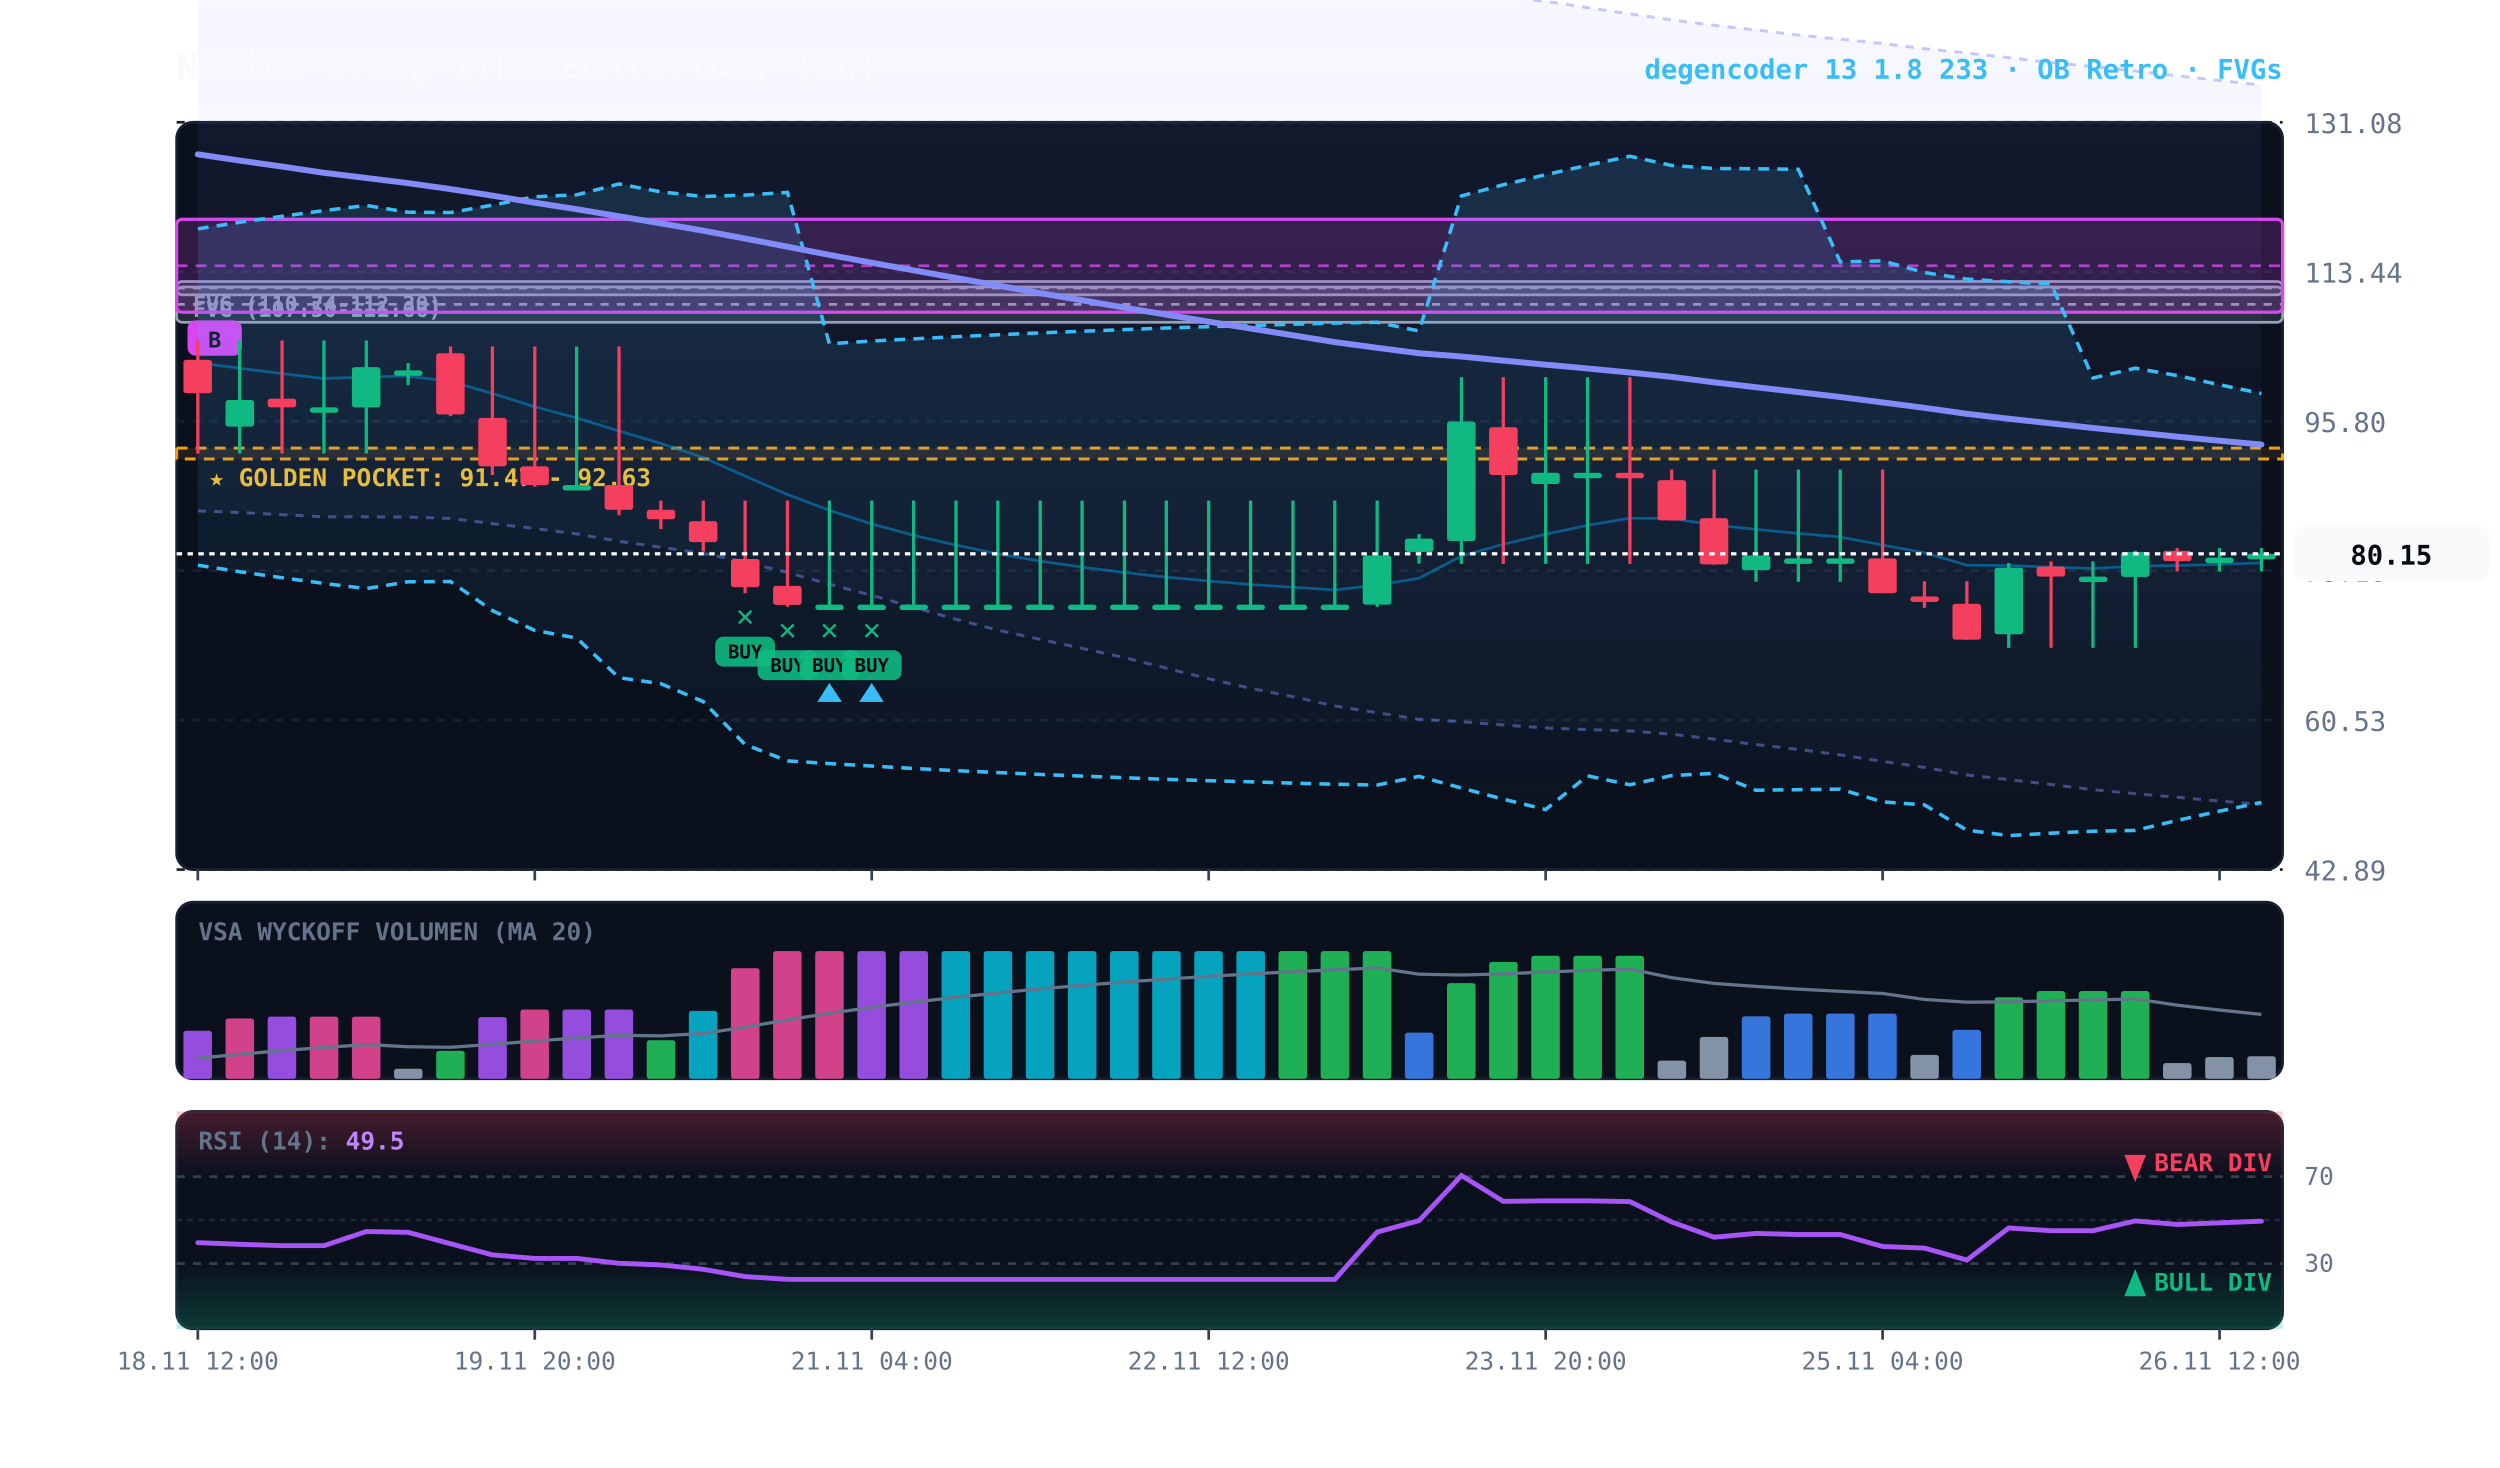
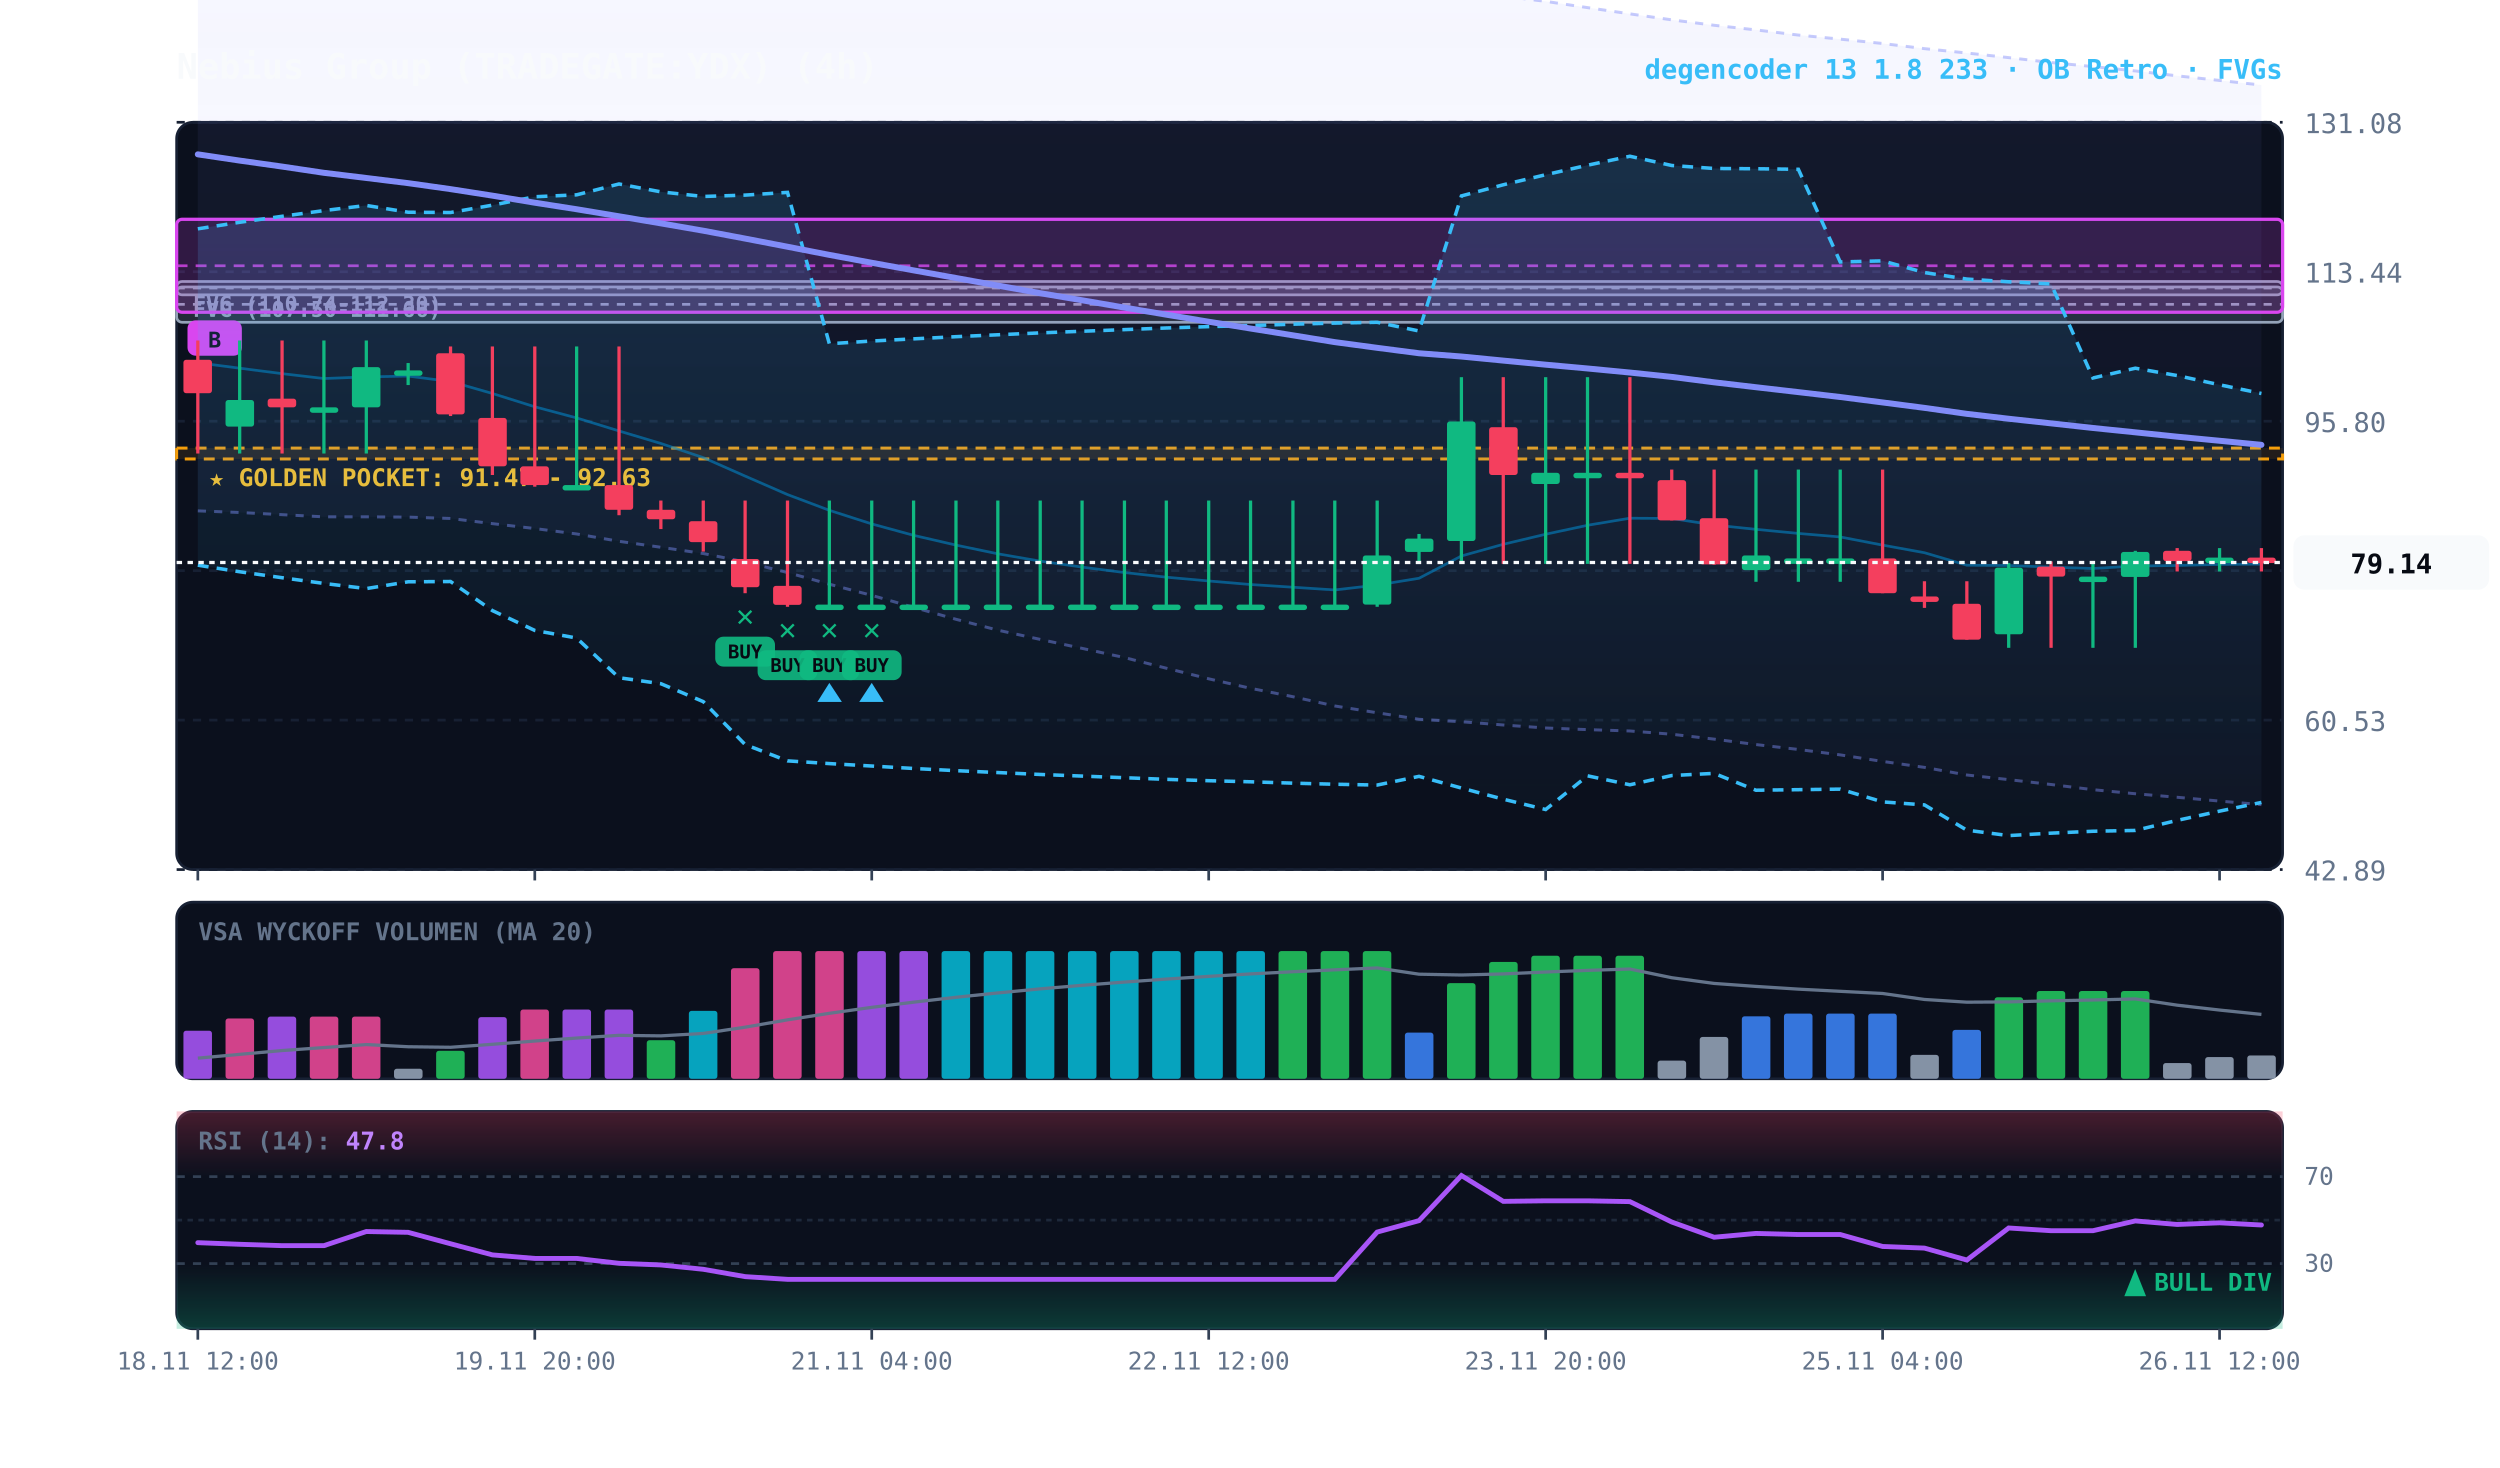
<svg xmlns="http://www.w3.org/2000/svg" viewBox="0 0 920 540" width="100%" height="100%" style="background:#070a13; font-family:'JetBrains Mono', monospace;">
  <defs>
    <linearGradient id="cloud-grad" x1="0%" y1="0%" x2="0%" y2="100%">
      <stop offset="0%" stop-color="#38bdf8" stop-opacity="0.14" />
      <stop offset="100%" stop-color="#38bdf8" stop-opacity="0.02" />
    </linearGradient>
    <linearGradient id="rfe-cloud" x1="0%" y1="0%" x2="0%" y2="100%">
      <stop offset="0%" stop-color="#818cf8" stop-opacity="0.09" />
      <stop offset="100%" stop-color="#818cf8" stop-opacity="0.02" />
    </linearGradient>
    <linearGradient id="rsi-overbought" x1="0%" y1="0%" x2="0%" y2="100%">
      <stop offset="0%" stop-color="#f43f5e" stop-opacity="0.25" />
      <stop offset="100%" stop-color="#f43f5e" stop-opacity="0.0" />
    </linearGradient>
    <linearGradient id="rsi-oversold" x1="0%" y1="0%" x2="0%" y2="100%">
      <stop offset="0%" stop-color="#10b981" stop-opacity="0.0" />
      <stop offset="100%" stop-color="#10b981" stop-opacity="0.25" />
    </linearGradient>
  </defs>
  <rect x="65" y="45" width="775" height="275" fill="#0b101d" rx="6" stroke="#172033" stroke-width="1" />
  <rect x="65" y="332" width="775" height="65" fill="#0b101d" rx="6" stroke="#172033" stroke-width="1" />
  <rect x="65" y="409" width="775" height="80" fill="#0b101d" rx="6" stroke="#172033" stroke-width="1" />
  <line x1="65" y1="320.0" x2="840" y2="320.0" stroke="#172033" stroke-dasharray="3,3" stroke-width="1" />
  <text x="848" y="324.0" fill="#64748b" font-size="10" text-anchor="start">42.89</text>
  <line x1="65" y1="265.0" x2="840" y2="265.0" stroke="#172033" stroke-dasharray="3,3" stroke-width="1" />
  <text x="848" y="269.0" fill="#64748b" font-size="10" text-anchor="start">60.53</text>
  <line x1="65" y1="210.0" x2="840" y2="210.0" stroke="#172033" stroke-dasharray="3,3" stroke-width="1" />
  <text x="848" y="214.0" fill="#64748b" font-size="10" text-anchor="start">78.16</text>
  <line x1="65" y1="155.0" x2="840" y2="155.0" stroke="#172033" stroke-dasharray="3,3" stroke-width="1" />
  <text x="848" y="159.0" fill="#64748b" font-size="10" text-anchor="start">95.80</text>
  <line x1="65" y1="100.0" x2="840" y2="100.0" stroke="#172033" stroke-dasharray="3,3" stroke-width="1" />
  <text x="848" y="104.0" fill="#64748b" font-size="10" text-anchor="start">113.44</text>
  <line x1="65" y1="45.0" x2="840" y2="45.0" stroke="#172033" stroke-dasharray="3,3" stroke-width="1" />
  <text x="848" y="49.0" fill="#64748b" font-size="10" text-anchor="start">131.08</text>
  <rect x="65" y="164.9" width="775" height="4.0" fill="rgba(245, 158, 11, 0.10)" stroke="#f59e0b" stroke-dasharray="4,3" stroke-width="1.1" />
  <text x="77" y="178.9" fill="#fbbf24" font-size="9" font-weight="bold">★ GOLDEN POCKET: 91.47 - 92.63</text>
  <rect x="65.0" y="105.6" width="775.0" height="13.0" fill="rgba(148, 163, 184, 0.18)" stroke="#94a3b8" stroke-width="1" rx="2" />
  <line x1="65.0" y1="112.0" x2="840" y2="112.0" stroke="#94a3b8" stroke-dasharray="3,3" stroke-width="1" />
  <text x="71.0" y="116.6" fill="#94a3b8" font-size="8" font-weight="bold">FVG (107.50-111.66)</text>
  <rect x="65.0" y="103.6" width="775.0" height="4.9" fill="rgba(148, 163, 184, 0.18)" stroke="#94a3b8" stroke-width="1" rx="2" />
  <line x1="65.0" y1="106.0" x2="840" y2="106.0" stroke="#94a3b8" stroke-dasharray="3,3" stroke-width="1" />
  <text x="71.0" y="114.6" fill="#94a3b8" font-size="8" font-weight="bold">FVG (110.74-112.30)</text>
  <rect x="65.0" y="80.7" width="775.0" height="34.2" fill="rgba(217, 70, 239, 0.18)" stroke="#d946ef" stroke-width="1.2" rx="2" />
  <line x1="65.0" y1="97.8" x2="840" y2="97.8" stroke="#d946ef" stroke-dasharray="4,3" stroke-width="1.0" opacity="0.8" />
  <rect x="69.0" y="117.9" width="20" height="13" fill="#d946ef" rx="3" />
  <text x="79.0" y="127.9" fill="#070a13" font-size="8" font-weight="bold" text-anchor="middle">B</text>
-   <polygon points="72.8,-74.5 88.2,-70.5 103.8,-66.7 119.2,-63.0 134.8,-59.1 150.2,-55.4 165.8,-51.6 181.2,-48.6 196.8,-45.4 212.2,-42.5 227.8,-40.0 243.2,-37.0 258.8,-33.9 274.2,-31.2 289.8,-29.1 305.2,-27.5 320.8,-25.8 336.2,-24.5 351.8,-23.2 367.2,-21.7 382.8,-19.5 398.2,-17.5 413.8,-15.6 429.2,-14.3 444.8,-13.1 460.2,-11.5 475.8,-9.6 491.2,-8.0 506.8,-6.2 522.2,-4.7 537.8,-3.2 553.2,-1.4 568.8,0.5 584.2,2.8 599.8,5.1 615.2,7.3 630.8,9.3 646.2,11.0 661.8,12.9 677.2,14.4 692.8,16.0 708.2,17.9 723.8,19.5 739.2,21.2 754.8,23.0 770.2,24.5 785.8,26.1 801.2,27.9 816.8,29.6 832.2,31.3 832.2,296.0 816.8,294.8 801.2,293.4 785.8,292.1 770.2,290.6 754.8,288.7 739.2,286.9 723.8,285.2 708.2,282.4 692.8,280.2 677.2,277.8 661.8,275.8 646.2,274.0 630.8,272.0 615.2,270.2 599.8,269.0 584.2,268.5 568.8,267.9 553.2,266.8 537.8,265.6 522.2,264.7 506.8,262.3 491.2,259.8 475.8,256.4 460.2,253.3 444.8,249.8 429.2,245.9 413.8,242.0 398.2,238.6 382.8,235.3 367.2,231.9 351.8,227.9 336.2,223.5 320.8,219.1 305.2,215.0 289.8,210.7 274.2,206.8 258.8,203.7 243.2,201.4 227.8,199.2 212.2,196.5 196.8,194.5 181.2,192.7 165.8,190.8 150.2,190.3 134.8,190.2 119.2,190.2 103.8,189.4 88.2,188.6 72.8,188.0" fill="url(#rfe-cloud)" />
+   <polygon points="72.8,-74.5 88.2,-70.5 103.8,-66.7 119.2,-63.0 134.8,-59.1 150.2,-55.4 165.8,-51.6 181.2,-48.6 196.8,-45.4 212.2,-42.5 227.8,-40.0 243.2,-37.0 258.8,-33.9 274.2,-31.2 289.8,-29.1 305.2,-27.5 320.8,-25.8 336.2,-24.5 351.8,-23.2 367.2,-21.7 382.8,-19.5 398.2,-17.5 413.8,-15.6 429.2,-14.3 444.8,-13.1 460.2,-11.5 475.8,-9.6 491.2,-8.0 506.8,-6.2 522.2,-4.7 537.8,-3.2 553.2,-1.4 568.8,0.5 584.2,2.8 599.8,5.1 615.2,7.3 630.8,9.3 646.2,11.0 661.8,12.9 677.2,14.4 692.8,16.0 708.2,17.9 723.8,19.5 739.2,21.2 754.8,23.0 770.2,24.5 785.8,26.1 801.2,27.9 816.8,29.6 832.2,31.3 832.2,296.1 816.8,294.8 801.2,293.4 785.8,292.1 770.2,290.6 754.8,288.7 739.2,286.9 723.8,285.2 708.2,282.4 692.8,280.2 677.2,277.8 661.8,275.8 646.2,274.0 630.8,272.0 615.2,270.2 599.8,269.0 584.2,268.5 568.8,267.9 553.2,266.8 537.8,265.6 522.2,264.7 506.8,262.3 491.2,259.8 475.8,256.4 460.2,253.3 444.8,249.8 429.2,245.9 413.8,242.0 398.2,238.6 382.8,235.3 367.2,231.9 351.8,227.9 336.2,223.5 320.8,219.1 305.2,215.0 289.8,210.7 274.2,206.8 258.8,203.7 243.2,201.4 227.8,199.2 212.2,196.5 196.8,194.5 181.2,192.7 165.8,190.8 150.2,190.3 134.8,190.2 119.2,190.2 103.8,189.4 88.2,188.6 72.8,188.0" fill="url(#rfe-cloud)" />
  <polyline points="72.8,-74.5 88.2,-70.5 103.8,-66.7 119.2,-63.0 134.8,-59.1 150.2,-55.4 165.8,-51.6 181.2,-48.6 196.8,-45.4 212.2,-42.5 227.8,-40.0 243.2,-37.0 258.8,-33.9 274.2,-31.2 289.8,-29.1 305.2,-27.5 320.8,-25.8 336.2,-24.5 351.8,-23.2 367.2,-21.7 382.8,-19.5 398.2,-17.5 413.8,-15.6 429.2,-14.3 444.8,-13.1 460.2,-11.5 475.8,-9.6 491.2,-8.0 506.8,-6.2 522.2,-4.7 537.8,-3.2 553.2,-1.4 568.8,0.5 584.2,2.8 599.8,5.1 615.2,7.3 630.8,9.3 646.2,11.0 661.8,12.9 677.2,14.4 692.8,16.0 708.2,17.9 723.8,19.5 739.2,21.2 754.8,23.0 770.2,24.5 785.8,26.1 801.2,27.9 816.8,29.6 832.2,31.3" fill="none" stroke="#818cf8" stroke-width="1.1" stroke-opacity="0.45" stroke-dasharray="3,3" />
-   <polyline points="72.8,188.0 88.2,188.6 103.8,189.4 119.2,190.2 134.8,190.2 150.2,190.3 165.8,190.8 181.2,192.7 196.8,194.5 212.2,196.5 227.8,199.2 243.2,201.4 258.8,203.7 274.2,206.8 289.8,210.7 305.2,215.0 320.8,219.1 336.2,223.5 351.8,227.9 367.2,231.9 382.8,235.3 398.2,238.6 413.8,242.0 429.2,245.9 444.8,249.8 460.2,253.3 475.8,256.4 491.2,259.8 506.8,262.3 522.2,264.7 537.8,265.6 553.2,266.8 568.8,267.9 584.2,268.5 599.8,269.0 615.2,270.2 630.8,272.0 646.2,274.0 661.8,275.8 677.2,277.8 692.8,280.2 708.2,282.4 723.8,285.2 739.2,286.9 754.8,288.7 770.2,290.6 785.8,292.1 801.2,293.4 816.8,294.8 832.2,296.0" fill="none" stroke="#818cf8" stroke-width="1.1" stroke-opacity="0.45" stroke-dasharray="3,3" />
+   <polyline points="72.8,188.0 88.2,188.6 103.8,189.4 119.2,190.2 134.8,190.2 150.2,190.3 165.8,190.8 181.2,192.7 196.8,194.5 212.2,196.5 227.8,199.2 243.2,201.4 258.8,203.7 274.2,206.8 289.8,210.7 305.2,215.0 320.8,219.1 336.2,223.5 351.8,227.9 367.2,231.9 382.8,235.3 398.2,238.6 413.8,242.0 429.2,245.9 444.8,249.8 460.2,253.3 475.8,256.4 491.2,259.8 506.8,262.3 522.2,264.7 537.8,265.6 553.2,266.8 568.8,267.9 584.2,268.5 599.8,269.0 615.2,270.2 630.8,272.0 646.2,274.0 661.8,275.8 677.2,277.8 692.8,280.2 708.2,282.4 723.8,285.2 739.2,286.9 754.8,288.7 770.2,290.6 785.8,292.1 801.2,293.4 816.8,294.8 832.2,296.1" fill="none" stroke="#818cf8" stroke-width="1.1" stroke-opacity="0.45" stroke-dasharray="3,3" />
  <polygon points="72.8,84.2 88.2,81.8 103.8,79.6 119.2,77.5 134.8,75.6 150.2,78.1 165.8,78.2 181.2,75.5 196.8,72.4 212.2,71.7 227.8,67.7 243.2,70.6 258.8,72.3 274.2,71.8 289.8,70.8 305.2,126.5 320.8,125.5 336.2,124.7 351.8,123.9 367.2,123.2 382.8,122.5 398.2,121.9 413.8,121.3 429.2,120.7 444.8,120.2 460.2,119.8 475.8,119.3 491.2,118.9 506.8,118.6 522.2,121.8 537.8,72.1 553.2,68.0 568.8,64.3 584.2,60.8 599.8,57.5 615.2,60.9 630.8,62.0 646.2,62.1 661.8,62.3 677.2,96.4 692.8,96.0 708.2,100.3 723.8,102.7 739.2,103.7 754.8,104.5 770.2,139.1 785.8,135.5 801.2,138.2 816.8,141.6 832.2,144.8 832.2,295.3 816.8,298.5 801.2,301.9 785.8,305.6 770.2,305.9 754.8,306.6 739.2,307.5 723.8,305.5 708.2,296.2 692.8,295.1 677.2,290.4 661.8,290.6 646.2,290.8 630.8,284.6 615.2,285.4 599.8,288.8 584.2,285.5 568.8,297.9 553.2,294.1 537.8,290.0 522.2,285.7 506.8,288.9 491.2,288.6 475.8,288.2 460.2,287.7 444.8,287.3 429.2,286.8 413.8,286.2 398.2,285.6 382.8,285.0 367.2,284.3 351.8,283.6 336.2,282.8 320.8,281.9 305.2,281.0 289.8,280.0 274.2,274.0 258.8,258.2 243.2,251.6 227.8,249.4 212.2,234.8 196.8,232.0 181.2,224.7 165.8,214.0 150.2,214.1 134.8,216.6 119.2,214.7 103.8,212.6 88.2,210.4 72.8,208.0" fill="url(#cloud-grad)" />
  <polyline points="72.8,84.2 88.2,81.8 103.8,79.6 119.2,77.5 134.8,75.6 150.2,78.1 165.8,78.2 181.2,75.5 196.8,72.4 212.2,71.7 227.8,67.7 243.2,70.6 258.8,72.3 274.2,71.8 289.8,70.8 305.2,126.5 320.8,125.5 336.2,124.7 351.8,123.9 367.2,123.2 382.8,122.5 398.2,121.9 413.8,121.3 429.2,120.7 444.8,120.2 460.2,119.8 475.8,119.3 491.2,118.9 506.8,118.6 522.2,121.8 537.8,72.1 553.2,68.0 568.8,64.3 584.2,60.8 599.8,57.5 615.2,60.9 630.8,62.0 646.2,62.1 661.8,62.3 677.2,96.4 692.8,96.0 708.2,100.3 723.8,102.7 739.2,103.7 754.8,104.5 770.2,139.1 785.8,135.5 801.2,138.2 816.8,141.6 832.2,144.8" fill="none" stroke="#38bdf8" stroke-width="1.3" stroke-dasharray="4,3" />
  <polyline points="72.8,208.0 88.2,210.4 103.8,212.6 119.2,214.7 134.8,216.6 150.2,214.1 165.8,214.0 181.2,224.7 196.8,232.0 212.2,234.8 227.8,249.4 243.2,251.6 258.8,258.2 274.2,274.0 289.8,280.0 305.2,281.0 320.8,281.9 336.2,282.8 351.8,283.6 367.2,284.3 382.8,285.0 398.2,285.6 413.8,286.2 429.2,286.8 444.8,287.3 460.2,287.7 475.8,288.2 491.2,288.6 506.8,288.9 522.2,285.7 537.8,290.0 553.2,294.1 568.8,297.9 584.2,285.5 599.8,288.8 615.2,285.4 630.8,284.6 646.2,290.8 661.8,290.6 677.2,290.4 692.8,295.1 708.2,296.2 723.8,305.5 739.2,307.5 754.8,306.6 770.2,305.9 785.8,305.6 801.2,301.9 816.8,298.5 832.2,295.3" fill="none" stroke="#38bdf8" stroke-width="1.3" stroke-dasharray="4,3" />
-   <polyline points="72.8,133.5 88.2,135.5 103.8,137.5 119.2,139.3 134.8,138.7 150.2,138.4 165.8,140.4 181.2,144.8 196.8,149.7 212.2,153.8 227.8,158.6 243.2,163.2 258.8,168.4 274.2,175.2 289.8,182.0 305.2,187.8 320.8,192.8 336.2,197.0 351.8,200.6 367.2,203.8 382.8,206.5 398.2,208.7 413.8,210.7 429.2,212.4 444.8,213.8 460.2,215.1 475.8,216.1 491.2,217.1 506.8,215.3 522.2,212.8 537.8,204.6 553.2,200.3 568.8,196.6 584.2,193.3 599.8,190.7 615.2,190.8 630.8,193.2 646.2,194.8 661.8,196.3 677.2,197.6 692.8,200.6 708.2,203.4 723.8,208.0 739.2,208.1 754.8,208.7 770.2,209.2 785.8,208.3 801.2,208.1 816.8,207.7 832.2,207.1" fill="none" stroke="#0284c7" stroke-width="1.0" stroke-opacity="0.6" />
-   <polyline points="72.8,56.8 88.2,59.1 103.8,61.3 119.2,63.6 134.8,65.5 150.2,67.4 165.8,69.6 181.2,72.0 196.8,74.6 212.2,77.0 227.8,79.6 243.2,82.2 258.8,84.9 274.2,87.8 289.8,90.8 305.2,93.8 320.8,96.7 336.2,99.5 351.8,102.3 367.2,105.1 382.8,107.9 398.2,110.5 413.8,113.2 429.2,115.8 444.8,118.4 460.2,120.9 475.8,123.4 491.2,125.9 506.8,128.0 522.2,130.0 537.8,131.2 553.2,132.7 568.8,134.2 584.2,135.6 599.8,137.1 615.2,138.7 630.8,140.7 646.2,142.5 661.8,144.3 677.2,146.1 692.8,148.1 708.2,150.1 723.8,152.3 739.2,154.1 754.8,155.8 770.2,157.5 785.8,159.1 801.2,160.7 816.8,162.2 832.2,163.6" fill="none" stroke="#818cf8" stroke-width="2.2" stroke-linecap="round" />
+   <polyline points="72.8,133.5 88.2,135.5 103.8,137.5 119.2,139.3 134.8,138.7 150.2,138.4 165.8,140.4 181.2,144.8 196.8,149.7 212.2,153.8 227.8,158.6 243.2,163.2 258.8,168.4 274.2,175.2 289.8,182.0 305.2,187.8 320.8,192.8 336.2,197.0 351.8,200.6 367.2,203.8 382.8,206.5 398.2,208.7 413.8,210.7 429.2,212.4 444.8,213.8 460.2,215.1 475.8,216.1 491.2,217.1 506.8,215.3 522.2,212.8 537.8,204.6 553.2,200.3 568.8,196.6 584.2,193.3 599.8,190.7 615.2,190.8 630.8,193.2 646.2,194.8 661.8,196.3 677.2,197.6 692.8,200.6 708.2,203.4 723.8,208.0 739.2,208.1 754.8,208.7 770.2,209.2 785.8,208.3 801.2,208.1 816.8,207.7 832.2,207.6" fill="none" stroke="#0284c7" stroke-width="1.0" stroke-opacity="0.6" />
+   <polyline points="72.8,56.8 88.2,59.1 103.8,61.3 119.2,63.6 134.8,65.5 150.2,67.4 165.8,69.6 181.2,72.0 196.8,74.6 212.2,77.0 227.8,79.6 243.2,82.2 258.8,84.9 274.2,87.8 289.8,90.8 305.2,93.8 320.8,96.7 336.2,99.5 351.8,102.3 367.2,105.1 382.8,107.9 398.2,110.5 413.8,113.2 429.2,115.8 444.8,118.4 460.2,120.9 475.8,123.4 491.2,125.9 506.8,128.0 522.2,130.0 537.8,131.2 553.2,132.7 568.8,134.2 584.2,135.6 599.8,137.1 615.2,138.7 630.8,140.7 646.2,142.5 661.8,144.3 677.2,146.1 692.8,148.1 708.2,150.1 723.8,152.3 739.2,154.1 754.8,155.8 770.2,157.5 785.8,159.1 801.2,160.7 816.8,162.2 832.2,163.7" fill="none" stroke="#818cf8" stroke-width="2.2" stroke-linecap="round" />
  <line x1="72.8" y1="125.3" x2="72.8" y2="166.9" stroke="#f43f5e" stroke-width="1.2" />
  <rect x="67.5" y="132.4" width="10.5" height="12.3" fill="#f43f5e" rx="1" />
  <line x1="88.2" y1="125.3" x2="88.2" y2="166.9" stroke="#10b981" stroke-width="1.2" />
  <rect x="83.0" y="147.2" width="10.5" height="9.8" fill="#10b981" rx="1" />
  <line x1="103.8" y1="125.3" x2="103.8" y2="166.9" stroke="#f43f5e" stroke-width="1.2" />
  <rect x="98.5" y="146.7" width="10.5" height="3.2" fill="#f43f5e" rx="1" />
  <line x1="119.2" y1="125.3" x2="119.2" y2="166.9" stroke="#10b981" stroke-width="1.2" />
  <rect x="114.0" y="149.9" width="10.5" height="2.0" fill="#10b981" rx="1" />
  <line x1="134.8" y1="125.3" x2="134.8" y2="166.9" stroke="#10b981" stroke-width="1.2" />
  <rect x="129.5" y="135.1" width="10.5" height="14.8" fill="#10b981" rx="1" />
  <line x1="150.2" y1="133.6" x2="150.2" y2="141.7" stroke="#10b981" stroke-width="1.2" />
  <rect x="145.0" y="136.3" width="10.5" height="2.0" fill="#10b981" rx="1" />
  <line x1="165.8" y1="127.5" x2="165.8" y2="153.1" stroke="#f43f5e" stroke-width="1.2" />
  <rect x="160.5" y="130.0" width="10.5" height="22.5" fill="#f43f5e" rx="1" />
  <line x1="181.2" y1="127.5" x2="181.2" y2="174.8" stroke="#f43f5e" stroke-width="1.2" />
  <rect x="176.0" y="153.8" width="10.5" height="17.8" fill="#f43f5e" rx="1" />
  <line x1="196.8" y1="127.5" x2="196.8" y2="179.1" stroke="#f43f5e" stroke-width="1.2" />
  <rect x="191.5" y="171.6" width="10.5" height="6.9" fill="#f43f5e" rx="1" />
  <line x1="212.2" y1="127.5" x2="212.2" y2="179.1" stroke="#10b981" stroke-width="1.2" />
  <rect x="207.0" y="178.5" width="10.5" height="2.0" fill="#10b981" rx="1" />
  <line x1="227.8" y1="127.5" x2="227.8" y2="189.6" stroke="#f43f5e" stroke-width="1.2" />
  <rect x="222.5" y="178.5" width="10.5" height="9.1" fill="#f43f5e" rx="1" />
  <line x1="243.2" y1="184.2" x2="243.2" y2="194.7" stroke="#f43f5e" stroke-width="1.2" />
  <rect x="238.0" y="187.6" width="10.5" height="3.5" fill="#f43f5e" rx="1" />
  <line x1="258.8" y1="184.2" x2="258.8" y2="203.0" stroke="#f43f5e" stroke-width="1.2" />
  <rect x="253.5" y="191.8" width="10.5" height="7.7" fill="#f43f5e" rx="1" />
  <line x1="274.2" y1="184.2" x2="274.2" y2="218.3" stroke="#f43f5e" stroke-width="1.2" />
  <rect x="269.0" y="205.7" width="10.5" height="10.4" fill="#f43f5e" rx="1" />
  <text x="274.2" y="230.3" fill="#10b981" font-size="11" font-weight="bold" text-anchor="middle">✕</text>
  <rect x="263.2" y="234.3" width="22" height="11" fill="#10b981" rx="3" opacity="0.9" />
  <text x="274.2" y="242.3" fill="#070a13" font-size="7" font-weight="bold" text-anchor="middle">BUY</text>
  <line x1="289.8" y1="184.2" x2="289.8" y2="223.3" stroke="#f43f5e" stroke-width="1.2" />
  <rect x="284.5" y="215.6" width="10.5" height="7.0" fill="#f43f5e" rx="1" />
  <text x="289.8" y="235.3" fill="#10b981" font-size="11" font-weight="bold" text-anchor="middle">✕</text>
  <rect x="278.8" y="239.3" width="22" height="11" fill="#10b981" rx="3" opacity="0.9" />
  <text x="289.8" y="247.3" fill="#070a13" font-size="7" font-weight="bold" text-anchor="middle">BUY</text>
  <line x1="305.2" y1="184.2" x2="305.2" y2="223.3" stroke="#10b981" stroke-width="1.2" />
  <rect x="300.0" y="222.5" width="10.5" height="2.0" fill="#10b981" rx="1" />
  <text x="305.2" y="235.3" fill="#10b981" font-size="11" font-weight="bold" text-anchor="middle">✕</text>
  <rect x="294.2" y="239.3" width="22" height="11" fill="#10b981" rx="3" opacity="0.9" />
  <text x="305.2" y="247.3" fill="#070a13" font-size="7" font-weight="bold" text-anchor="middle">BUY</text>
  <polygon points="305.2,251.3 300.8,258.3 309.8,258.3" fill="#38bdf8" />
  <line x1="320.8" y1="184.2" x2="320.8" y2="223.3" stroke="#10b981" stroke-width="1.2" />
  <rect x="315.5" y="222.5" width="10.5" height="2.0" fill="#10b981" rx="1" />
  <text x="320.8" y="235.3" fill="#10b981" font-size="11" font-weight="bold" text-anchor="middle">✕</text>
  <rect x="309.8" y="239.3" width="22" height="11" fill="#10b981" rx="3" opacity="0.9" />
  <text x="320.8" y="247.3" fill="#070a13" font-size="7" font-weight="bold" text-anchor="middle">BUY</text>
  <polygon points="320.8,251.3 316.2,258.3 325.2,258.3" fill="#38bdf8" />
  <line x1="336.2" y1="184.2" x2="336.2" y2="223.3" stroke="#10b981" stroke-width="1.2" />
  <rect x="331.0" y="222.5" width="10.5" height="2.0" fill="#10b981" rx="1" />
  <line x1="351.8" y1="184.2" x2="351.8" y2="223.3" stroke="#10b981" stroke-width="1.2" />
  <rect x="346.5" y="222.5" width="10.5" height="2.0" fill="#10b981" rx="1" />
  <line x1="367.2" y1="184.2" x2="367.2" y2="223.3" stroke="#10b981" stroke-width="1.2" />
  <rect x="362.0" y="222.5" width="10.5" height="2.0" fill="#10b981" rx="1" />
  <line x1="382.8" y1="184.2" x2="382.8" y2="223.3" stroke="#10b981" stroke-width="1.2" />
  <rect x="377.5" y="222.5" width="10.5" height="2.0" fill="#10b981" rx="1" />
  <line x1="398.2" y1="184.2" x2="398.2" y2="223.3" stroke="#10b981" stroke-width="1.2" />
  <rect x="393.0" y="222.5" width="10.5" height="2.0" fill="#10b981" rx="1" />
  <line x1="413.8" y1="184.2" x2="413.8" y2="223.3" stroke="#10b981" stroke-width="1.2" />
  <rect x="408.5" y="222.5" width="10.5" height="2.0" fill="#10b981" rx="1" />
  <line x1="429.2" y1="184.2" x2="429.2" y2="223.3" stroke="#10b981" stroke-width="1.2" />
  <rect x="424.0" y="222.5" width="10.5" height="2.0" fill="#10b981" rx="1" />
  <line x1="444.8" y1="184.2" x2="444.8" y2="223.3" stroke="#10b981" stroke-width="1.2" />
  <rect x="439.5" y="222.5" width="10.5" height="2.0" fill="#10b981" rx="1" />
  <line x1="460.2" y1="184.2" x2="460.2" y2="223.3" stroke="#10b981" stroke-width="1.2" />
  <rect x="455.0" y="222.5" width="10.5" height="2.0" fill="#10b981" rx="1" />
  <line x1="475.8" y1="184.2" x2="475.8" y2="223.3" stroke="#10b981" stroke-width="1.2" />
  <rect x="470.5" y="222.5" width="10.5" height="2.0" fill="#10b981" rx="1" />
  <line x1="491.2" y1="184.2" x2="491.2" y2="223.3" stroke="#10b981" stroke-width="1.2" />
  <rect x="486.0" y="222.5" width="10.5" height="2.0" fill="#10b981" rx="1" />
  <line x1="506.8" y1="184.2" x2="506.8" y2="223.3" stroke="#10b981" stroke-width="1.2" />
  <rect x="501.5" y="204.4" width="10.5" height="18.1" fill="#10b981" rx="1" />
  <line x1="522.2" y1="196.5" x2="522.2" y2="207.4" stroke="#10b981" stroke-width="1.2" />
  <rect x="517.0" y="198.2" width="10.5" height="4.9" fill="#10b981" rx="1" />
  <line x1="537.8" y1="138.8" x2="537.8" y2="207.5" stroke="#10b981" stroke-width="1.2" />
  <rect x="532.5" y="155.1" width="10.5" height="44.0" fill="#10b981" rx="1" />
  <line x1="553.2" y1="138.8" x2="553.2" y2="207.5" stroke="#f43f5e" stroke-width="1.2" />
  <rect x="548.0" y="157.2" width="10.5" height="17.6" fill="#f43f5e" rx="1" />
  <line x1="568.8" y1="138.8" x2="568.8" y2="207.5" stroke="#10b981" stroke-width="1.2" />
  <rect x="563.5" y="174.0" width="10.5" height="4.1" fill="#10b981" rx="1" />
  <line x1="584.2" y1="138.8" x2="584.2" y2="207.5" stroke="#10b981" stroke-width="1.2" />
  <rect x="579.0" y="174.0" width="10.5" height="2.0" fill="#10b981" rx="1" />
  <line x1="599.8" y1="138.8" x2="599.8" y2="207.5" stroke="#f43f5e" stroke-width="1.2" />
  <rect x="594.5" y="174.0" width="10.5" height="2.0" fill="#f43f5e" rx="1" />
  <line x1="615.2" y1="172.8" x2="615.2" y2="191.5" stroke="#f43f5e" stroke-width="1.2" />
  <rect x="610.0" y="176.7" width="10.5" height="14.8" fill="#f43f5e" rx="1" />
  <line x1="630.8" y1="172.8" x2="630.8" y2="207.8" stroke="#f43f5e" stroke-width="1.2" />
  <rect x="625.5" y="190.7" width="10.5" height="17.0" fill="#f43f5e" rx="1" />
  <line x1="646.2" y1="172.8" x2="646.2" y2="214.1" stroke="#10b981" stroke-width="1.2" />
  <rect x="641.0" y="204.4" width="10.5" height="5.4" fill="#10b981" rx="1" />
  <line x1="661.8" y1="172.8" x2="661.8" y2="214.1" stroke="#10b981" stroke-width="1.2" />
  <rect x="656.5" y="205.5" width="10.5" height="2.0" fill="#10b981" rx="1" />
  <line x1="677.2" y1="172.8" x2="677.2" y2="214.1" stroke="#10b981" stroke-width="1.2" />
  <rect x="672.0" y="205.5" width="10.5" height="2.0" fill="#10b981" rx="1" />
  <line x1="692.8" y1="172.8" x2="692.8" y2="218.3" stroke="#f43f5e" stroke-width="1.2" />
  <rect x="687.5" y="205.5" width="10.5" height="12.8" fill="#f43f5e" rx="1" />
  <line x1="708.2" y1="213.9" x2="708.2" y2="223.7" stroke="#f43f5e" stroke-width="1.2" />
  <rect x="703.0" y="219.5" width="10.5" height="2.0" fill="#f43f5e" rx="1" />
  <line x1="723.8" y1="213.9" x2="723.8" y2="235.4" stroke="#f43f5e" stroke-width="1.2" />
  <rect x="718.5" y="222.2" width="10.5" height="13.2" fill="#f43f5e" rx="1" />
  <line x1="739.2" y1="207.2" x2="739.2" y2="238.4" stroke="#10b981" stroke-width="1.2" />
  <rect x="734.0" y="208.9" width="10.5" height="24.5" fill="#10b981" rx="1" />
  <line x1="754.8" y1="206.6" x2="754.8" y2="238.4" stroke="#f43f5e" stroke-width="1.2" />
  <rect x="749.5" y="208.5" width="10.5" height="3.7" fill="#f43f5e" rx="1" />
  <line x1="770.2" y1="206.6" x2="770.2" y2="238.4" stroke="#10b981" stroke-width="1.2" />
  <rect x="765.0" y="212.2" width="10.5" height="2.0" fill="#10b981" rx="1" />
  <line x1="785.8" y1="202.7" x2="785.8" y2="238.4" stroke="#10b981" stroke-width="1.2" />
  <rect x="780.5" y="203.1" width="10.5" height="9.2" fill="#10b981" rx="1" />
  <line x1="801.2" y1="201.7" x2="801.2" y2="210.3" stroke="#f43f5e" stroke-width="1.2" />
  <rect x="796.0" y="202.7" width="10.5" height="3.8" fill="#f43f5e" rx="1" />
  <line x1="816.8" y1="201.7" x2="816.8" y2="210.3" stroke="#10b981" stroke-width="1.2" />
  <rect x="811.5" y="205.2" width="10.5" height="2.0" fill="#10b981" rx="1" />
-   <line x1="832.2" y1="201.7" x2="832.2" y2="210.3" stroke="#10b981" stroke-width="1.2" />
-   <rect x="827.0" y="203.8" width="10.5" height="2.0" fill="#10b981" rx="1" />
-   <line x1="65" y1="203.8" x2="840" y2="203.8" stroke="#f8fafc" stroke-width="1.2" stroke-dasharray="2,2" />
-   <rect x="844" y="193.8" width="72" height="20" fill="#f8fafc" rx="4" />
-   <text x="880" y="207.8" fill="#070a13" font-size="10" font-weight="bold" text-anchor="middle">80.15</text>
+   <line x1="832.2" y1="201.7" x2="832.2" y2="210.3" stroke="#f43f5e" stroke-width="1.2" />
+   <rect x="827.0" y="205.2" width="10.5" height="2.0" fill="#f43f5e" rx="1" />
+   <line x1="65" y1="207.0" x2="840" y2="207.0" stroke="#f8fafc" stroke-width="1.2" stroke-dasharray="2,2" />
+   <rect x="844" y="197.0" width="72" height="20" fill="#f8fafc" rx="4" />
+   <text x="880" y="211.0" fill="#070a13" font-size="10" font-weight="bold" text-anchor="middle">79.14</text>
  <text x="73" y="346" fill="#64748b" font-size="9" font-weight="bold">VSA WYCKOFF VOLUMEN (MA 20)</text>
  <rect x="67.5" y="379.3" width="10.5" height="17.7" fill="#a855f7" opacity="0.88" rx="1" />
  <rect x="83.0" y="374.8" width="10.5" height="22.2" fill="#ec4899" opacity="0.88" rx="1" />
  <rect x="98.5" y="374.1" width="10.5" height="22.9" fill="#a855f7" opacity="0.88" rx="1" />
  <rect x="114.0" y="374.1" width="10.5" height="22.9" fill="#ec4899" opacity="0.88" rx="1" />
  <rect x="129.5" y="374.1" width="10.5" height="22.9" fill="#ec4899" opacity="0.88" rx="1" />
  <rect x="145.0" y="393.3" width="10.5" height="3.7" fill="#94a3b8" opacity="0.88" rx="1" />
  <rect x="160.5" y="386.7" width="10.5" height="10.3" fill="#22c55e" opacity="0.88" rx="1" />
  <rect x="176.0" y="374.3" width="10.5" height="22.7" fill="#a855f7" opacity="0.88" rx="1" />
  <rect x="191.5" y="371.5" width="10.5" height="25.5" fill="#ec4899" opacity="0.88" rx="1" />
  <rect x="207.0" y="371.5" width="10.5" height="25.5" fill="#a855f7" opacity="0.88" rx="1" />
  <rect x="222.5" y="371.5" width="10.5" height="25.5" fill="#a855f7" opacity="0.88" rx="1" />
  <rect x="238.0" y="382.8" width="10.5" height="14.2" fill="#22c55e" opacity="0.88" rx="1" />
  <rect x="253.5" y="372.0" width="10.5" height="25.0" fill="#06b6d4" opacity="0.88" rx="1" />
  <rect x="269.0" y="356.3" width="10.5" height="40.7" fill="#ec4899" opacity="0.88" rx="1" />
  <rect x="284.5" y="350.0" width="10.5" height="47.0" fill="#ec4899" opacity="0.88" rx="1" />
  <rect x="300.0" y="350.0" width="10.5" height="47.0" fill="#ec4899" opacity="0.88" rx="1" />
  <rect x="315.5" y="350.0" width="10.5" height="47.0" fill="#a855f7" opacity="0.88" rx="1" />
  <rect x="331.0" y="350.0" width="10.5" height="47.0" fill="#a855f7" opacity="0.88" rx="1" />
  <rect x="346.5" y="350.0" width="10.5" height="47.0" fill="#06b6d4" opacity="0.88" rx="1" />
  <rect x="362.0" y="350.0" width="10.5" height="47.0" fill="#06b6d4" opacity="0.88" rx="1" />
  <rect x="377.5" y="350.0" width="10.5" height="47.0" fill="#06b6d4" opacity="0.88" rx="1" />
  <rect x="393.0" y="350.0" width="10.5" height="47.0" fill="#06b6d4" opacity="0.88" rx="1" />
  <rect x="408.5" y="350.0" width="10.5" height="47.0" fill="#06b6d4" opacity="0.88" rx="1" />
  <rect x="424.0" y="350.0" width="10.5" height="47.0" fill="#06b6d4" opacity="0.88" rx="1" />
  <rect x="439.5" y="350.0" width="10.5" height="47.0" fill="#06b6d4" opacity="0.88" rx="1" />
  <rect x="455.0" y="350.0" width="10.5" height="47.0" fill="#06b6d4" opacity="0.88" rx="1" />
  <rect x="470.5" y="350.0" width="10.5" height="47.0" fill="#22c55e" opacity="0.88" rx="1" />
  <rect x="486.0" y="350.0" width="10.5" height="47.0" fill="#22c55e" opacity="0.88" rx="1" />
  <rect x="501.5" y="350.0" width="10.5" height="47.0" fill="#22c55e" opacity="0.88" rx="1" />
  <rect x="517.0" y="380.0" width="10.5" height="17.0" fill="#3b82f6" opacity="0.88" rx="1" />
  <rect x="532.5" y="361.8" width="10.5" height="35.2" fill="#22c55e" opacity="0.88" rx="1" />
  <rect x="548.0" y="354.0" width="10.5" height="43.0" fill="#22c55e" opacity="0.88" rx="1" />
  <rect x="563.5" y="351.7" width="10.5" height="45.3" fill="#22c55e" opacity="0.88" rx="1" />
  <rect x="579.0" y="351.7" width="10.5" height="45.3" fill="#22c55e" opacity="0.88" rx="1" />
  <rect x="594.5" y="351.7" width="10.5" height="45.3" fill="#22c55e" opacity="0.88" rx="1" />
  <rect x="610.0" y="390.3" width="10.5" height="6.7" fill="#94a3b8" opacity="0.88" rx="1" />
  <rect x="625.5" y="381.6" width="10.5" height="15.4" fill="#94a3b8" opacity="0.88" rx="1" />
  <rect x="641.0" y="374.0" width="10.5" height="23.0" fill="#3b82f6" opacity="0.88" rx="1" />
  <rect x="656.5" y="373.0" width="10.5" height="24.0" fill="#3b82f6" opacity="0.88" rx="1" />
  <rect x="672.0" y="373.0" width="10.5" height="24.0" fill="#3b82f6" opacity="0.88" rx="1" />
  <rect x="687.5" y="373.0" width="10.5" height="24.0" fill="#3b82f6" opacity="0.88" rx="1" />
  <rect x="703.0" y="388.2" width="10.5" height="8.8" fill="#94a3b8" opacity="0.88" rx="1" />
  <rect x="718.5" y="379.0" width="10.5" height="18.0" fill="#3b82f6" opacity="0.88" rx="1" />
  <rect x="734.0" y="367.0" width="10.5" height="30.0" fill="#22c55e" opacity="0.88" rx="1" />
  <rect x="749.5" y="364.7" width="10.5" height="32.3" fill="#22c55e" opacity="0.88" rx="1" />
  <rect x="765.0" y="364.7" width="10.5" height="32.3" fill="#22c55e" opacity="0.88" rx="1" />
  <rect x="780.5" y="364.7" width="10.5" height="32.3" fill="#22c55e" opacity="0.88" rx="1" />
  <rect x="796.0" y="391.2" width="10.5" height="5.8" fill="#94a3b8" opacity="0.88" rx="1" />
  <rect x="811.5" y="389.0" width="10.5" height="8.0" fill="#94a3b8" opacity="0.88" rx="1" />
-   <rect x="827.0" y="388.7" width="10.5" height="8.3" fill="#94a3b8" opacity="0.88" rx="1" />
+   <rect x="827.0" y="388.4" width="10.5" height="8.6" fill="#94a3b8" opacity="0.88" rx="1" />
  <polyline points="72.8,389.4 88.2,388.0 103.8,386.6 119.2,385.5 134.8,384.4 150.2,385.2 165.8,385.4 181.2,384.3 196.8,383.1 212.2,382.0 227.8,381.0 243.2,381.2 258.8,380.3 274.2,378.0 289.8,375.3 305.2,372.9 320.8,370.7 336.2,368.8 351.8,367.0 367.2,365.4 382.8,363.9 398.2,362.6 413.8,361.4 429.2,360.3 444.8,359.3 460.2,358.4 475.8,357.6 491.2,356.9 506.8,356.2 522.2,358.5 537.8,358.8 553.2,358.4 568.8,357.7 584.2,357.1 599.8,356.6 615.2,359.8 630.8,361.9 646.2,363.0 661.8,364.0 677.2,364.8 692.8,365.6 708.2,367.8 723.8,368.8 739.2,368.7 754.8,368.3 770.2,368.0 785.8,367.6 801.2,369.9 816.8,371.7 832.2,373.3" fill="none" stroke="#64748b" stroke-width="1.2" />
  <rect x="65" y="409" width="775" height="24.0" fill="url(#rsi-overbought)" />
  <rect x="65" y="465.0" width="775" height="24.0" fill="url(#rsi-oversold)" />
  <line x1="65" y1="433.0" x2="840" y2="433.0" stroke="#334155" stroke-dasharray="3,3" stroke-width="1" />
  <text x="848" y="436.0" fill="#64748b" font-size="9">70</text>
  <line x1="65" y1="449.0" x2="840" y2="449.0" stroke="#1e293b" stroke-dasharray="2,2" stroke-width="1" />
  <line x1="65" y1="465.0" x2="840" y2="465.0" stroke="#334155" stroke-dasharray="3,3" stroke-width="1" />
  <text x="848" y="468.0" fill="#64748b" font-size="9">30</text>
-   <polyline points="72.8,457.3 88.2,457.9 103.8,458.4 119.2,458.4 134.8,453.2 150.2,453.5 165.8,457.7 181.2,461.8 196.8,463.1 212.2,463.1 227.8,464.9 243.2,465.5 258.8,467.1 274.2,469.8 289.8,470.8 305.2,470.8 320.8,470.8 336.2,470.8 351.8,470.8 367.2,470.8 382.8,470.8 398.2,470.8 413.8,470.8 429.2,470.8 444.8,470.8 460.2,470.8 475.8,470.8 491.2,470.8 506.8,453.4 522.2,449.2 537.8,432.6 553.2,442.1 568.8,441.9 584.2,441.9 599.8,442.2 615.2,449.7 630.8,455.3 646.2,453.9 661.8,454.3 677.2,454.3 692.8,458.7 708.2,459.3 723.8,463.7 739.2,451.9 754.8,452.9 770.2,452.9 785.8,449.3 801.2,450.6 816.8,450.0 832.2,449.4" fill="none" stroke="#a855f7" stroke-width="1.8" stroke-linecap="round" />
+   <polyline points="72.8,457.3 88.2,457.9 103.8,458.4 119.2,458.4 134.8,453.2 150.2,453.5 165.8,457.7 181.2,461.8 196.8,463.1 212.2,463.1 227.8,464.9 243.2,465.5 258.8,467.1 274.2,469.8 289.8,470.8 305.2,470.8 320.8,470.8 336.2,470.8 351.8,470.8 367.2,470.8 382.8,470.8 398.2,470.8 413.8,470.8 429.2,470.8 444.8,470.8 460.2,470.8 475.8,470.8 491.2,470.8 506.8,453.4 522.2,449.2 537.8,432.6 553.2,442.1 568.8,441.9 584.2,441.9 599.8,442.2 615.2,449.7 630.8,455.3 646.2,453.9 661.8,454.3 677.2,454.3 692.8,458.7 708.2,459.3 723.8,463.7 739.2,451.9 754.8,452.9 770.2,452.9 785.8,449.3 801.2,450.6 816.8,450.0 832.2,450.8" fill="none" stroke="#a855f7" stroke-width="1.8" stroke-linecap="round" />
  <g transform="translate(785.75, 477)">
    <path d="M 0 -10 L 4 0 L -4 0 Z" fill="#10b981" />
    <text x="7" y="-2" fill="#10b981" font-size="9" font-weight="bold">BULL DIV</text>
  </g>
-   <g transform="translate(785.75, 425)">
-     <path d="M 0 10 L 4 0 L -4 0 Z" fill="#f43f5e" />
-     <text x="7" y="6" fill="#f43f5e" font-size="9" font-weight="bold">BEAR DIV</text>
-   </g>
-   <text x="73" y="423" fill="#64748b" font-size="9" font-weight="bold">RSI (14): <tspan fill="#c084fc">49.5</tspan>
+   <text x="73" y="423" fill="#64748b" font-size="9" font-weight="bold">RSI (14): <tspan fill="#c084fc">47.8</tspan>
  </text>
  <line x1="72.8" y1="320" x2="72.8" y2="324" stroke="#334155" stroke-width="1" />
  <line x1="72.8" y1="489" x2="72.8" y2="493" stroke="#334155" stroke-width="1" />
  <text x="72.8" y="504" fill="#64748b" font-size="9" text-anchor="middle">18.11 12:00</text>
  <line x1="196.8" y1="320" x2="196.8" y2="324" stroke="#334155" stroke-width="1" />
  <line x1="196.8" y1="489" x2="196.8" y2="493" stroke="#334155" stroke-width="1" />
  <text x="196.8" y="504" fill="#64748b" font-size="9" text-anchor="middle">19.11 20:00</text>
  <line x1="320.8" y1="320" x2="320.8" y2="324" stroke="#334155" stroke-width="1" />
  <line x1="320.8" y1="489" x2="320.8" y2="493" stroke="#334155" stroke-width="1" />
  <text x="320.8" y="504" fill="#64748b" font-size="9" text-anchor="middle">21.11 04:00</text>
  <line x1="444.8" y1="320" x2="444.8" y2="324" stroke="#334155" stroke-width="1" />
  <line x1="444.8" y1="489" x2="444.8" y2="493" stroke="#334155" stroke-width="1" />
  <text x="444.8" y="504" fill="#64748b" font-size="9" text-anchor="middle">22.11 12:00</text>
  <line x1="568.8" y1="320" x2="568.8" y2="324" stroke="#334155" stroke-width="1" />
  <line x1="568.8" y1="489" x2="568.8" y2="493" stroke="#334155" stroke-width="1" />
  <text x="568.8" y="504" fill="#64748b" font-size="9" text-anchor="middle">23.11 20:00</text>
  <line x1="692.8" y1="320" x2="692.8" y2="324" stroke="#334155" stroke-width="1" />
  <line x1="692.8" y1="489" x2="692.8" y2="493" stroke="#334155" stroke-width="1" />
  <text x="692.8" y="504" fill="#64748b" font-size="9" text-anchor="middle">25.11 04:00</text>
  <line x1="816.8" y1="320" x2="816.8" y2="324" stroke="#334155" stroke-width="1" />
  <line x1="816.8" y1="489" x2="816.8" y2="493" stroke="#334155" stroke-width="1" />
  <text x="816.8" y="504" fill="#64748b" font-size="9" text-anchor="middle">26.11 12:00</text>
  <text x="65" y="29" fill="#f8fafc" font-size="13" font-weight="bold">Nebius Group (TRADEGATE:YDX) (4h)</text>
  <text x="840" y="29" fill="#38bdf8" font-size="10" font-weight="bold" text-anchor="end">degencoder 13 1.8 233 · OB Retro · FVGs</text>
</svg>
